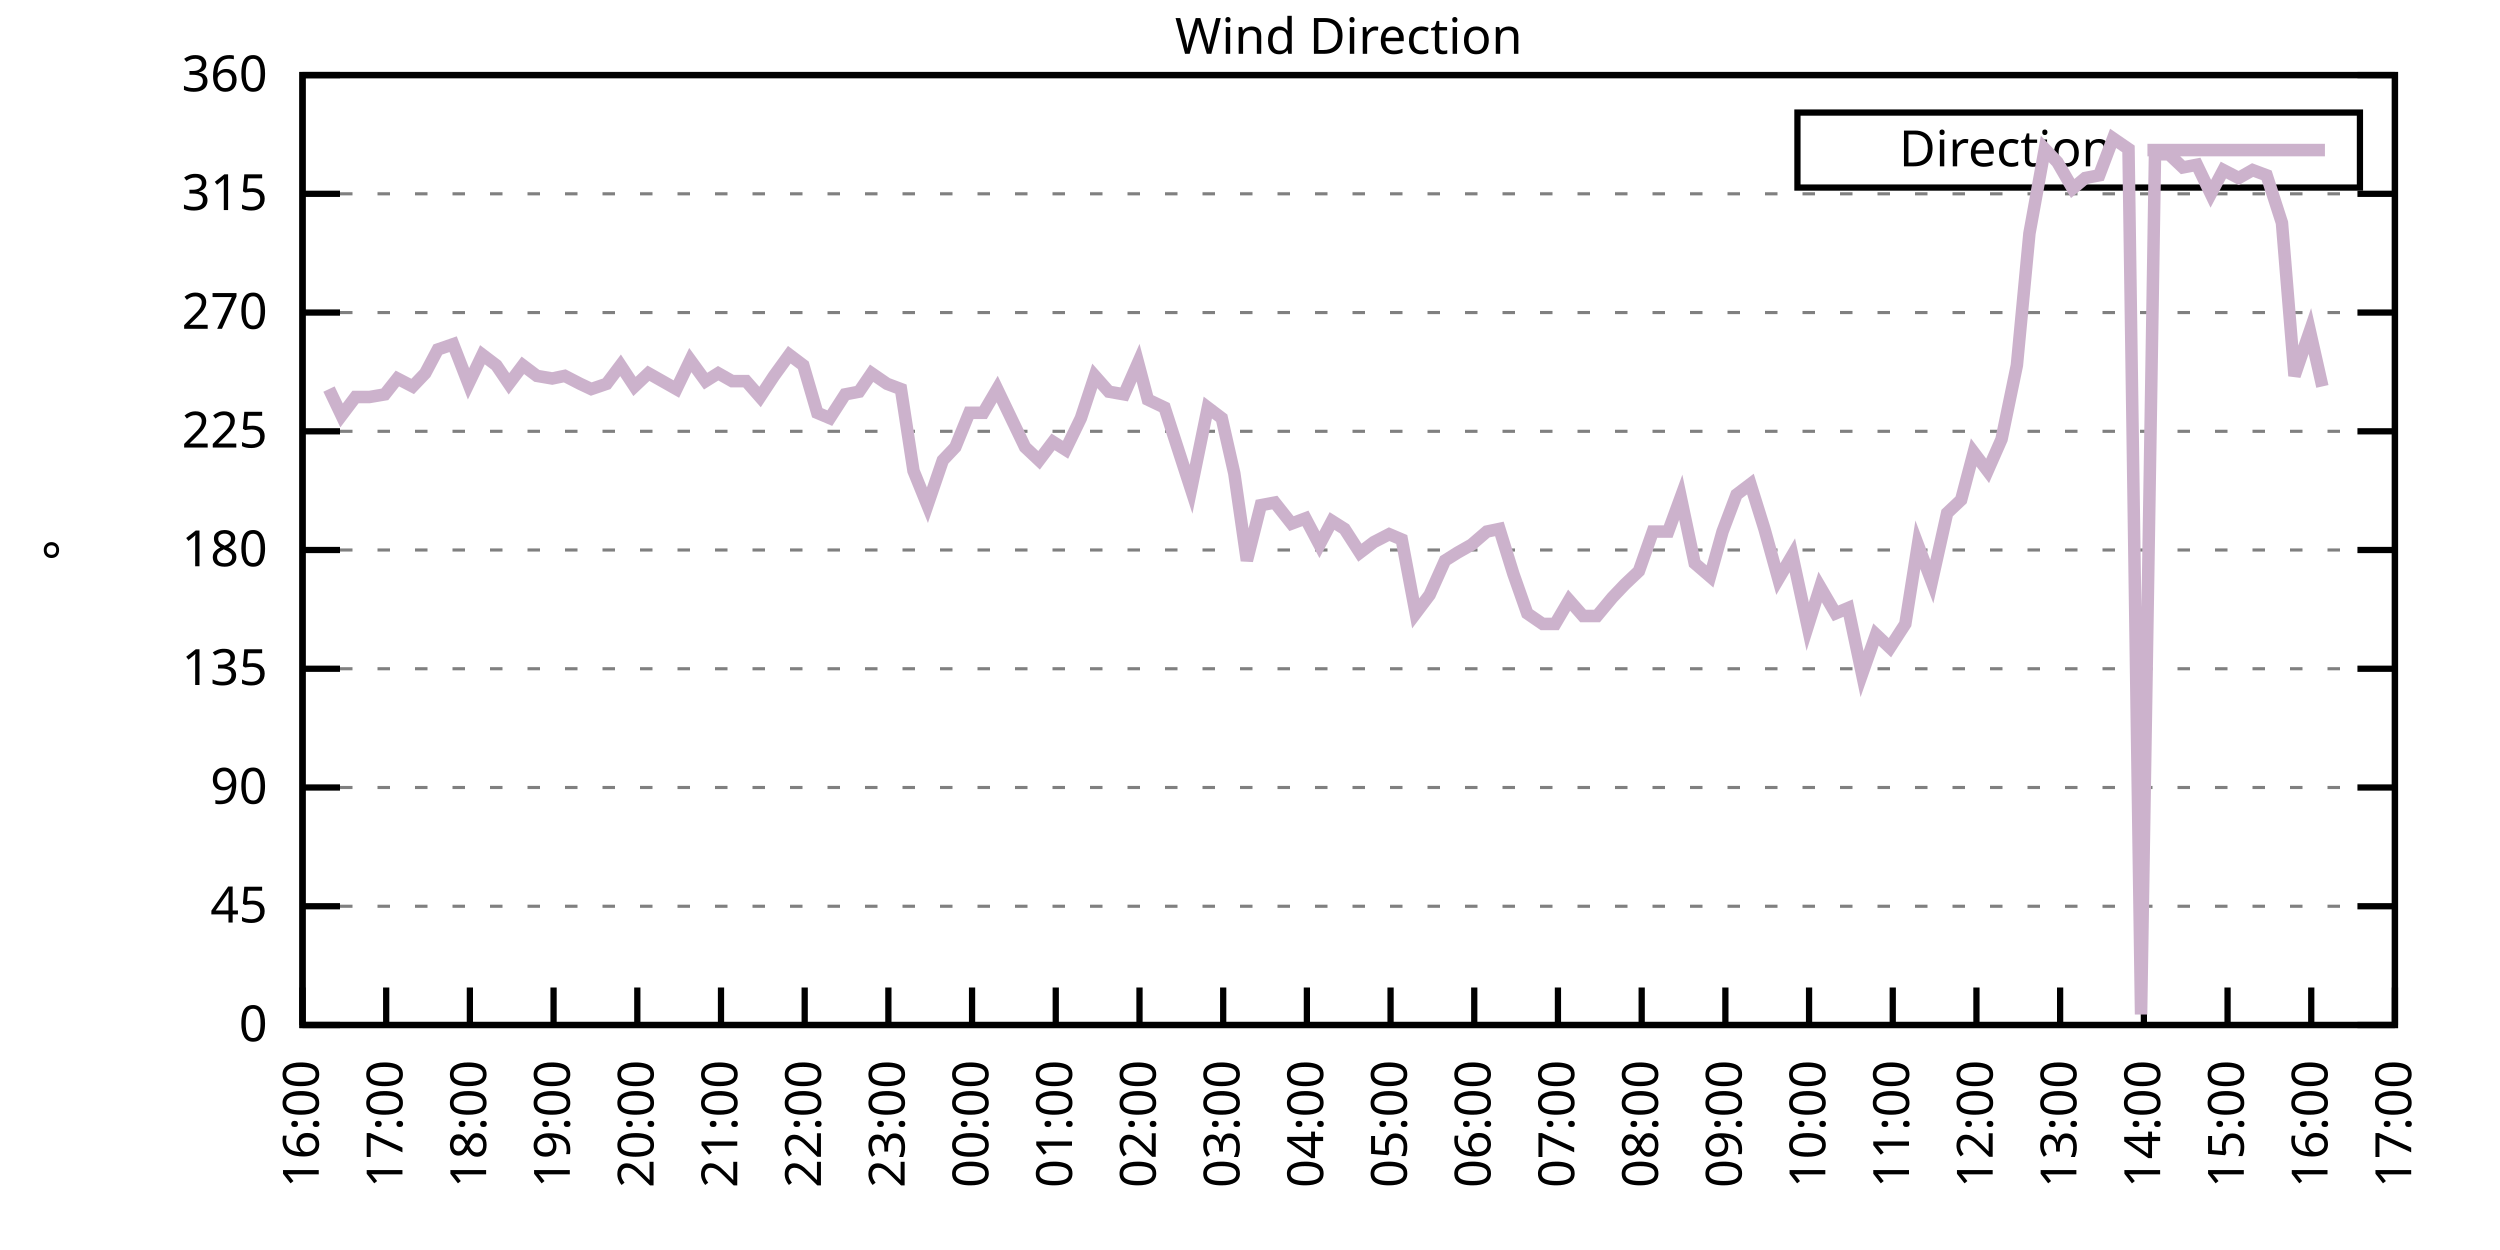
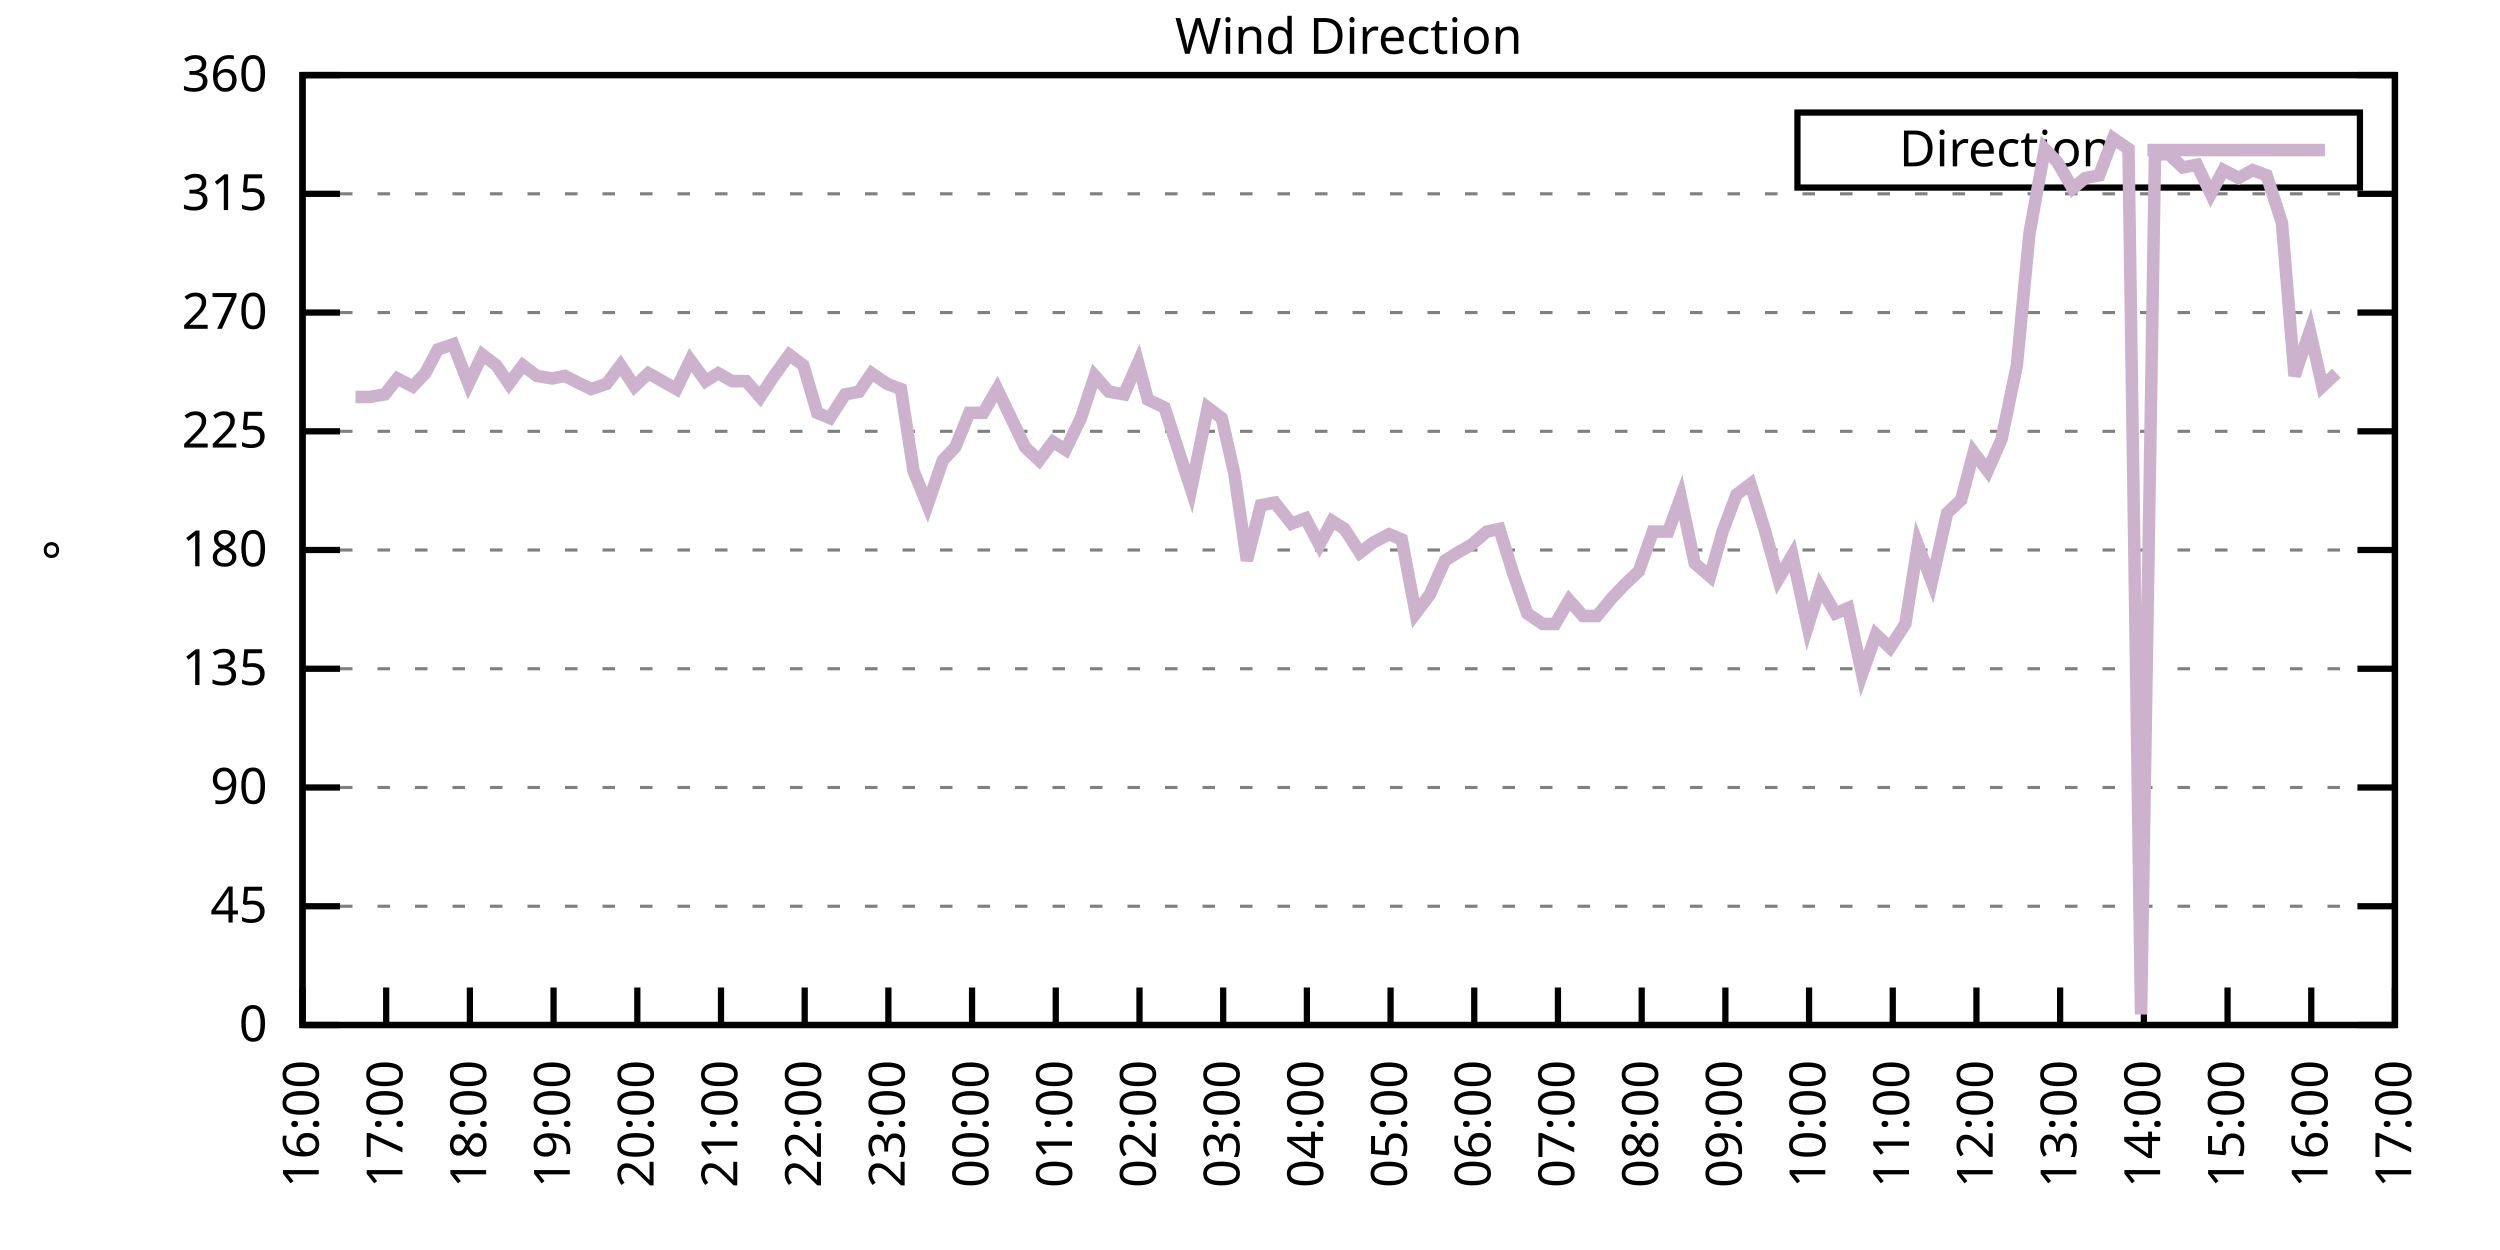
<svg xmlns="http://www.w3.org/2000/svg" xmlns:xlink="http://www.w3.org/1999/xlink" width="400" height="200" viewBox="0 0 400 200">
  <g id="gnuplot_canvas">
    <rect x="0" y="0" width="400" height="200" fill="none" />
    <defs>
      <circle id="gpDot" r="0.5" stroke-width="0.5" stroke="currentColor" />
      <path id="gpPt0" stroke-width="0.333" stroke="currentColor" d="M-1,0 h2 M0,-1 v2" />
      <path id="gpPt1" stroke-width="0.333" stroke="currentColor" d="M-1,-1 L1,1 M1,-1 L-1,1" />
      <path id="gpPt2" stroke-width="0.333" stroke="currentColor" d="M-1,0 L1,0 M0,-1 L0,1 M-1,-1 L1,1 M-1,1 L1,-1" />
      <rect id="gpPt3" stroke-width="0.333" stroke="currentColor" x="-1" y="-1" width="2" height="2" />
      <rect id="gpPt4" stroke-width="0.333" stroke="currentColor" fill="currentColor" x="-1" y="-1" width="2" height="2" />
      <circle id="gpPt5" stroke-width="0.333" stroke="currentColor" cx="0" cy="0" r="1" />
      <use xlink:href="#gpPt5" id="gpPt6" fill="currentColor" stroke="none" />
      <path id="gpPt7" stroke-width="0.333" stroke="currentColor" d="M0,-1.33 L-1.33,0.67 L1.33,0.67 z" />
      <use xlink:href="#gpPt7" id="gpPt8" fill="currentColor" stroke="none" />
      <use xlink:href="#gpPt7" id="gpPt9" stroke="currentColor" transform="rotate(180)" />
      <use xlink:href="#gpPt9" id="gpPt10" fill="currentColor" stroke="none" />
      <use xlink:href="#gpPt3" id="gpPt11" stroke="currentColor" transform="rotate(45)" />
      <use xlink:href="#gpPt11" id="gpPt12" fill="currentColor" stroke="none" />
      <path id="gpPt13" stroke-width="0.333" stroke="currentColor" d="M0,1.330 L1.265,0.411 L0.782,-1.067 L-0.782,-1.076 L-1.265,0.411 z" />
      <use xlink:href="#gpPt13" id="gpPt14" fill="currentColor" stroke="none" />
      <filter id="textbox" filterUnits="objectBoundingBox" x="0" y="0" height="1" width="1">
        <feFlood flood-color="white" flood-opacity="1" result="bgnd" />
        <feComposite in="SourceGraphic" in2="bgnd" operator="atop" />
      </filter>
      <filter id="greybox" filterUnits="objectBoundingBox" x="0" y="0" height="1" width="1">
        <feFlood flood-color="lightgrey" flood-opacity="1" result="grey" />
        <feComposite in="SourceGraphic" in2="grey" operator="atop" />
      </filter>
    </defs>
    <g fill="none" color="white" stroke="currentColor" stroke-width="1.00" stroke-linecap="butt" stroke-linejoin="miter">
</g>
    <g fill="none" color="black" stroke="currentColor" stroke-width="1.00" stroke-linecap="butt" stroke-linejoin="miter">
      <g stroke="none" shape-rendering="crispEdges">
        <polygon fill="rgb(255, 255, 255)" points="48.40,164.00 383.18,164.00 383.18,12.02 48.40,12.02 " />
      </g>
    </g>
    <g fill="none" color="black" stroke="currentColor" stroke-width="1.00" stroke-linecap="butt" stroke-linejoin="miter">
</g>
    <g fill="none" color="black" stroke="black" stroke-width="0.50" stroke-linecap="butt" stroke-linejoin="miter">
</g>
    <g fill="none" color="gray" stroke="currentColor" stroke-width="0.50" stroke-linecap="butt" stroke-linejoin="miter">
      <path stroke="gray" stroke-dasharray="2,4" class="gridline" d="M48.40,164.00 L383.19,164.00  " />
    </g>
    <g fill="none" color="gray" stroke="gray" stroke-width="1.00" stroke-linecap="butt" stroke-linejoin="miter">
</g>
    <g fill="none" color="black" stroke="currentColor" stroke-width="1.00" stroke-linecap="butt" stroke-linejoin="miter">
      <path stroke="black" d="M48.40,164.00 L54.40,164.00 M383.19,164.00 L377.19,164.00  " />
      <g transform="translate(42.80,166.60)" stroke="none" fill="black" font-family="Sans" font-size="8.00" text-anchor="end">
        <text>
          <tspan font-family="Sans"> 0</tspan>
        </text>
      </g>
    </g>
    <g fill="none" color="black" stroke="currentColor" stroke-width="1.00" stroke-linecap="butt" stroke-linejoin="miter">
</g>
    <g fill="none" color="black" stroke="black" stroke-width="0.50" stroke-linecap="butt" stroke-linejoin="miter">
</g>
    <g fill="none" color="gray" stroke="currentColor" stroke-width="0.50" stroke-linecap="butt" stroke-linejoin="miter">
      <path stroke="gray" stroke-dasharray="2,4" class="gridline" d="M48.40,145.00 L383.19,145.00  " />
    </g>
    <g fill="none" color="gray" stroke="gray" stroke-width="1.00" stroke-linecap="butt" stroke-linejoin="miter">
</g>
    <g fill="none" color="black" stroke="currentColor" stroke-width="1.00" stroke-linecap="butt" stroke-linejoin="miter">
      <path stroke="black" d="M48.40,145.00 L54.40,145.00 M383.19,145.00 L377.19,145.00  " />
      <g transform="translate(42.80,147.60)" stroke="none" fill="black" font-family="Sans" font-size="8.00" text-anchor="end">
        <text>
          <tspan font-family="Sans"> 45</tspan>
        </text>
      </g>
    </g>
    <g fill="none" color="black" stroke="currentColor" stroke-width="1.00" stroke-linecap="butt" stroke-linejoin="miter">
</g>
    <g fill="none" color="black" stroke="black" stroke-width="0.50" stroke-linecap="butt" stroke-linejoin="miter">
</g>
    <g fill="none" color="gray" stroke="currentColor" stroke-width="0.50" stroke-linecap="butt" stroke-linejoin="miter">
      <path stroke="gray" stroke-dasharray="2,4" class="gridline" d="M48.40,126.00 L383.19,126.00  " />
    </g>
    <g fill="none" color="gray" stroke="gray" stroke-width="1.00" stroke-linecap="butt" stroke-linejoin="miter">
</g>
    <g fill="none" color="black" stroke="currentColor" stroke-width="1.00" stroke-linecap="butt" stroke-linejoin="miter">
      <path stroke="black" d="M48.40,126.00 L54.40,126.00 M383.19,126.00 L377.19,126.00  " />
      <g transform="translate(42.80,128.60)" stroke="none" fill="black" font-family="Sans" font-size="8.00" text-anchor="end">
        <text>
          <tspan font-family="Sans"> 90</tspan>
        </text>
      </g>
    </g>
    <g fill="none" color="black" stroke="currentColor" stroke-width="1.00" stroke-linecap="butt" stroke-linejoin="miter">
</g>
    <g fill="none" color="black" stroke="black" stroke-width="0.50" stroke-linecap="butt" stroke-linejoin="miter">
</g>
    <g fill="none" color="gray" stroke="currentColor" stroke-width="0.50" stroke-linecap="butt" stroke-linejoin="miter">
      <path stroke="gray" stroke-dasharray="2,4" class="gridline" d="M48.40,107.00 L383.19,107.00  " />
    </g>
    <g fill="none" color="gray" stroke="gray" stroke-width="1.00" stroke-linecap="butt" stroke-linejoin="miter">
</g>
    <g fill="none" color="black" stroke="currentColor" stroke-width="1.00" stroke-linecap="butt" stroke-linejoin="miter">
      <path stroke="black" d="M48.40,107.00 L54.40,107.00 M383.19,107.00 L377.19,107.00  " />
      <g transform="translate(42.80,109.60)" stroke="none" fill="black" font-family="Sans" font-size="8.00" text-anchor="end">
        <text>
          <tspan font-family="Sans"> 135</tspan>
        </text>
      </g>
    </g>
    <g fill="none" color="black" stroke="currentColor" stroke-width="1.00" stroke-linecap="butt" stroke-linejoin="miter">
</g>
    <g fill="none" color="black" stroke="black" stroke-width="0.50" stroke-linecap="butt" stroke-linejoin="miter">
</g>
    <g fill="none" color="gray" stroke="currentColor" stroke-width="0.50" stroke-linecap="butt" stroke-linejoin="miter">
      <path stroke="gray" stroke-dasharray="2,4" class="gridline" d="M48.40,88.00 L383.19,88.00  " />
    </g>
    <g fill="none" color="gray" stroke="gray" stroke-width="1.00" stroke-linecap="butt" stroke-linejoin="miter">
</g>
    <g fill="none" color="black" stroke="currentColor" stroke-width="1.00" stroke-linecap="butt" stroke-linejoin="miter">
      <path stroke="black" d="M48.40,88.00 L54.40,88.00 M383.19,88.00 L377.19,88.00  " />
      <g transform="translate(42.80,90.60)" stroke="none" fill="black" font-family="Sans" font-size="8.00" text-anchor="end">
        <text>
          <tspan font-family="Sans"> 180</tspan>
        </text>
      </g>
    </g>
    <g fill="none" color="black" stroke="currentColor" stroke-width="1.00" stroke-linecap="butt" stroke-linejoin="miter">
</g>
    <g fill="none" color="black" stroke="black" stroke-width="0.50" stroke-linecap="butt" stroke-linejoin="miter">
</g>
    <g fill="none" color="gray" stroke="currentColor" stroke-width="0.50" stroke-linecap="butt" stroke-linejoin="miter">
      <path stroke="gray" stroke-dasharray="2,4" class="gridline" d="M48.40,69.01 L383.19,69.01  " />
    </g>
    <g fill="none" color="gray" stroke="gray" stroke-width="1.00" stroke-linecap="butt" stroke-linejoin="miter">
</g>
    <g fill="none" color="black" stroke="currentColor" stroke-width="1.00" stroke-linecap="butt" stroke-linejoin="miter">
      <path stroke="black" d="M48.40,69.01 L54.40,69.01 M383.19,69.01 L377.19,69.01  " />
      <g transform="translate(42.80,71.61)" stroke="none" fill="black" font-family="Sans" font-size="8.00" text-anchor="end">
        <text>
          <tspan font-family="Sans"> 225</tspan>
        </text>
      </g>
    </g>
    <g fill="none" color="black" stroke="currentColor" stroke-width="1.00" stroke-linecap="butt" stroke-linejoin="miter">
</g>
    <g fill="none" color="black" stroke="black" stroke-width="0.50" stroke-linecap="butt" stroke-linejoin="miter">
</g>
    <g fill="none" color="gray" stroke="currentColor" stroke-width="0.50" stroke-linecap="butt" stroke-linejoin="miter">
      <path stroke="gray" stroke-dasharray="2,4" class="gridline" d="M48.40,50.01 L383.19,50.01  " />
    </g>
    <g fill="none" color="gray" stroke="gray" stroke-width="1.00" stroke-linecap="butt" stroke-linejoin="miter">
</g>
    <g fill="none" color="black" stroke="currentColor" stroke-width="1.00" stroke-linecap="butt" stroke-linejoin="miter">
      <path stroke="black" d="M48.40,50.01 L54.40,50.01 M383.19,50.01 L377.19,50.01  " />
      <g transform="translate(42.80,52.61)" stroke="none" fill="black" font-family="Sans" font-size="8.00" text-anchor="end">
        <text>
          <tspan font-family="Sans"> 270</tspan>
        </text>
      </g>
    </g>
    <g fill="none" color="black" stroke="currentColor" stroke-width="1.00" stroke-linecap="butt" stroke-linejoin="miter">
</g>
    <g fill="none" color="black" stroke="black" stroke-width="0.50" stroke-linecap="butt" stroke-linejoin="miter">
</g>
    <g fill="none" color="gray" stroke="currentColor" stroke-width="0.50" stroke-linecap="butt" stroke-linejoin="miter">
      <path stroke="gray" stroke-dasharray="2,4" class="gridline" d="M48.40,31.01 L383.19,31.01  " />
    </g>
    <g fill="none" color="gray" stroke="gray" stroke-width="1.00" stroke-linecap="butt" stroke-linejoin="miter">
</g>
    <g fill="none" color="black" stroke="currentColor" stroke-width="1.00" stroke-linecap="butt" stroke-linejoin="miter">
      <path stroke="black" d="M48.40,31.01 L54.40,31.01 M383.19,31.01 L377.19,31.01  " />
      <g transform="translate(42.80,33.61)" stroke="none" fill="black" font-family="Sans" font-size="8.00" text-anchor="end">
        <text>
          <tspan font-family="Sans"> 315</tspan>
        </text>
      </g>
    </g>
    <g fill="none" color="black" stroke="currentColor" stroke-width="1.00" stroke-linecap="butt" stroke-linejoin="miter">
</g>
    <g fill="none" color="black" stroke="black" stroke-width="0.50" stroke-linecap="butt" stroke-linejoin="miter">
</g>
    <g fill="none" color="gray" stroke="currentColor" stroke-width="0.50" stroke-linecap="butt" stroke-linejoin="miter">
      <path stroke="gray" stroke-dasharray="2,4" class="gridline" d="M48.40,12.01 L383.19,12.01  " />
    </g>
    <g fill="none" color="gray" stroke="gray" stroke-width="1.00" stroke-linecap="butt" stroke-linejoin="miter">
</g>
    <g fill="none" color="black" stroke="currentColor" stroke-width="1.00" stroke-linecap="butt" stroke-linejoin="miter">
      <path stroke="black" d="M48.40,12.01 L54.40,12.01 M383.19,12.01 L377.19,12.01  " />
      <g transform="translate(42.80,14.61)" stroke="none" fill="black" font-family="Sans" font-size="8.00" text-anchor="end">
        <text>
          <tspan font-family="Sans"> 360</tspan>
        </text>
      </g>
    </g>
    <g fill="none" color="black" stroke="currentColor" stroke-width="1.00" stroke-linecap="butt" stroke-linejoin="miter">
      <path stroke="black" d="M48.40,164.00 L48.40,158.00  " />
      <g transform="translate(51.00,169.60) rotate(270.00)" stroke="none" fill="black" font-family="Sans" font-size="8.00" text-anchor="end">
        <text>
          <tspan font-family="Sans">16:00</tspan>
        </text>
      </g>
    </g>
    <g fill="none" color="black" stroke="currentColor" stroke-width="1.00" stroke-linecap="butt" stroke-linejoin="miter">
      <path stroke="black" d="M61.79,164.00 L61.79,158.00  " />
      <g transform="translate(64.39,169.60) rotate(270.00)" stroke="none" fill="black" font-family="Sans" font-size="8.00" text-anchor="end">
        <text>
          <tspan font-family="Sans">17:00</tspan>
        </text>
      </g>
    </g>
    <g fill="none" color="black" stroke="currentColor" stroke-width="1.00" stroke-linecap="butt" stroke-linejoin="miter">
      <path stroke="black" d="M75.18,164.00 L75.18,158.00  " />
      <g transform="translate(77.78,169.60) rotate(270.00)" stroke="none" fill="black" font-family="Sans" font-size="8.00" text-anchor="end">
        <text>
          <tspan font-family="Sans">18:00</tspan>
        </text>
      </g>
    </g>
    <g fill="none" color="black" stroke="currentColor" stroke-width="1.00" stroke-linecap="butt" stroke-linejoin="miter">
      <path stroke="black" d="M88.57,164.00 L88.57,158.00  " />
      <g transform="translate(91.17,169.60) rotate(270.00)" stroke="none" fill="black" font-family="Sans" font-size="8.00" text-anchor="end">
        <text>
          <tspan font-family="Sans">19:00</tspan>
        </text>
      </g>
    </g>
    <g fill="none" color="black" stroke="currentColor" stroke-width="1.00" stroke-linecap="butt" stroke-linejoin="miter">
      <path stroke="black" d="M101.97,164.00 L101.97,158.00  " />
      <g transform="translate(104.57,169.60) rotate(270.00)" stroke="none" fill="black" font-family="Sans" font-size="8.00" text-anchor="end">
        <text>
          <tspan font-family="Sans">20:00</tspan>
        </text>
      </g>
    </g>
    <g fill="none" color="black" stroke="currentColor" stroke-width="1.00" stroke-linecap="butt" stroke-linejoin="miter">
      <path stroke="black" d="M115.36,164.00 L115.36,158.00  " />
      <g transform="translate(117.96,169.60) rotate(270.00)" stroke="none" fill="black" font-family="Sans" font-size="8.00" text-anchor="end">
        <text>
          <tspan font-family="Sans">21:00</tspan>
        </text>
      </g>
    </g>
    <g fill="none" color="black" stroke="currentColor" stroke-width="1.00" stroke-linecap="butt" stroke-linejoin="miter">
      <path stroke="black" d="M128.75,164.00 L128.75,158.00  " />
      <g transform="translate(131.35,169.60) rotate(270.00)" stroke="none" fill="black" font-family="Sans" font-size="8.00" text-anchor="end">
        <text>
          <tspan font-family="Sans">22:00</tspan>
        </text>
      </g>
    </g>
    <g fill="none" color="black" stroke="currentColor" stroke-width="1.00" stroke-linecap="butt" stroke-linejoin="miter">
      <path stroke="black" d="M142.14,164.00 L142.14,158.00  " />
      <g transform="translate(144.74,169.60) rotate(270.00)" stroke="none" fill="black" font-family="Sans" font-size="8.00" text-anchor="end">
        <text>
          <tspan font-family="Sans">23:00</tspan>
        </text>
      </g>
    </g>
    <g fill="none" color="black" stroke="currentColor" stroke-width="1.00" stroke-linecap="butt" stroke-linejoin="miter">
      <path stroke="black" d="M155.53,164.00 L155.53,158.00  " />
      <g transform="translate(158.13,169.60) rotate(270.00)" stroke="none" fill="black" font-family="Sans" font-size="8.00" text-anchor="end">
        <text>
          <tspan font-family="Sans">00:00</tspan>
        </text>
      </g>
    </g>
    <g fill="none" color="black" stroke="currentColor" stroke-width="1.00" stroke-linecap="butt" stroke-linejoin="miter">
      <path stroke="black" d="M168.92,164.00 L168.92,158.00  " />
      <g transform="translate(171.52,169.60) rotate(270.00)" stroke="none" fill="black" font-family="Sans" font-size="8.00" text-anchor="end">
        <text>
          <tspan font-family="Sans">01:00</tspan>
        </text>
      </g>
    </g>
    <g fill="none" color="black" stroke="currentColor" stroke-width="1.00" stroke-linecap="butt" stroke-linejoin="miter">
      <path stroke="black" d="M182.32,164.00 L182.32,158.00  " />
      <g transform="translate(184.92,169.60) rotate(270.00)" stroke="none" fill="black" font-family="Sans" font-size="8.00" text-anchor="end">
        <text>
          <tspan font-family="Sans">02:00</tspan>
        </text>
      </g>
    </g>
    <g fill="none" color="black" stroke="currentColor" stroke-width="1.00" stroke-linecap="butt" stroke-linejoin="miter">
      <path stroke="black" d="M195.71,164.00 L195.71,158.00  " />
      <g transform="translate(198.31,169.60) rotate(270.00)" stroke="none" fill="black" font-family="Sans" font-size="8.00" text-anchor="end">
        <text>
          <tspan font-family="Sans">03:00</tspan>
        </text>
      </g>
    </g>
    <g fill="none" color="black" stroke="currentColor" stroke-width="1.00" stroke-linecap="butt" stroke-linejoin="miter">
      <path stroke="black" d="M209.10,164.00 L209.10,158.00  " />
      <g transform="translate(211.70,169.60) rotate(270.00)" stroke="none" fill="black" font-family="Sans" font-size="8.00" text-anchor="end">
        <text>
          <tspan font-family="Sans">04:00</tspan>
        </text>
      </g>
    </g>
    <g fill="none" color="black" stroke="currentColor" stroke-width="1.00" stroke-linecap="butt" stroke-linejoin="miter">
      <path stroke="black" d="M222.49,164.00 L222.49,158.00  " />
      <g transform="translate(225.09,169.60) rotate(270.00)" stroke="none" fill="black" font-family="Sans" font-size="8.00" text-anchor="end">
        <text>
          <tspan font-family="Sans">05:00</tspan>
        </text>
      </g>
    </g>
    <g fill="none" color="black" stroke="currentColor" stroke-width="1.00" stroke-linecap="butt" stroke-linejoin="miter">
      <path stroke="black" d="M235.88,164.00 L235.88,158.00  " />
      <g transform="translate(238.48,169.60) rotate(270.00)" stroke="none" fill="black" font-family="Sans" font-size="8.00" text-anchor="end">
        <text>
          <tspan font-family="Sans">06:00</tspan>
        </text>
      </g>
    </g>
    <g fill="none" color="black" stroke="currentColor" stroke-width="1.00" stroke-linecap="butt" stroke-linejoin="miter">
      <path stroke="black" d="M249.27,164.00 L249.27,158.00  " />
      <g transform="translate(251.87,169.60) rotate(270.00)" stroke="none" fill="black" font-family="Sans" font-size="8.00" text-anchor="end">
        <text>
          <tspan font-family="Sans">07:00</tspan>
        </text>
      </g>
    </g>
    <g fill="none" color="black" stroke="currentColor" stroke-width="1.00" stroke-linecap="butt" stroke-linejoin="miter">
      <path stroke="black" d="M262.67,164.00 L262.67,158.00  " />
      <g transform="translate(265.27,169.60) rotate(270.00)" stroke="none" fill="black" font-family="Sans" font-size="8.00" text-anchor="end">
        <text>
          <tspan font-family="Sans">08:00</tspan>
        </text>
      </g>
    </g>
    <g fill="none" color="black" stroke="currentColor" stroke-width="1.00" stroke-linecap="butt" stroke-linejoin="miter">
      <path stroke="black" d="M276.06,164.00 L276.06,158.00  " />
      <g transform="translate(278.66,169.60) rotate(270.00)" stroke="none" fill="black" font-family="Sans" font-size="8.00" text-anchor="end">
        <text>
          <tspan font-family="Sans">09:00</tspan>
        </text>
      </g>
    </g>
    <g fill="none" color="black" stroke="currentColor" stroke-width="1.00" stroke-linecap="butt" stroke-linejoin="miter">
      <path stroke="black" d="M289.45,164.00 L289.45,158.00  " />
      <g transform="translate(292.05,169.60) rotate(270.00)" stroke="none" fill="black" font-family="Sans" font-size="8.00" text-anchor="end">
        <text>
          <tspan font-family="Sans">10:00</tspan>
        </text>
      </g>
    </g>
    <g fill="none" color="black" stroke="currentColor" stroke-width="1.00" stroke-linecap="butt" stroke-linejoin="miter">
      <path stroke="black" d="M302.84,164.00 L302.84,158.00  " />
      <g transform="translate(305.44,169.60) rotate(270.00)" stroke="none" fill="black" font-family="Sans" font-size="8.00" text-anchor="end">
        <text>
          <tspan font-family="Sans">11:00</tspan>
        </text>
      </g>
    </g>
    <g fill="none" color="black" stroke="currentColor" stroke-width="1.00" stroke-linecap="butt" stroke-linejoin="miter">
      <path stroke="black" d="M316.23,164.00 L316.23,158.00  " />
      <g transform="translate(318.83,169.60) rotate(270.00)" stroke="none" fill="black" font-family="Sans" font-size="8.00" text-anchor="end">
        <text>
          <tspan font-family="Sans">12:00</tspan>
        </text>
      </g>
    </g>
    <g fill="none" color="black" stroke="currentColor" stroke-width="1.00" stroke-linecap="butt" stroke-linejoin="miter">
      <path stroke="black" d="M329.62,164.00 L329.62,158.00  " />
      <g transform="translate(332.22,169.60) rotate(270.00)" stroke="none" fill="black" font-family="Sans" font-size="8.00" text-anchor="end">
        <text>
          <tspan font-family="Sans">13:00</tspan>
        </text>
      </g>
    </g>
    <g fill="none" color="black" stroke="currentColor" stroke-width="1.00" stroke-linecap="butt" stroke-linejoin="miter">
      <path stroke="black" d="M343.02,164.00 L343.02,158.00  " />
      <g transform="translate(345.62,169.60) rotate(270.00)" stroke="none" fill="black" font-family="Sans" font-size="8.00" text-anchor="end">
        <text>
          <tspan font-family="Sans">14:00</tspan>
        </text>
      </g>
    </g>
    <g fill="none" color="black" stroke="currentColor" stroke-width="1.00" stroke-linecap="butt" stroke-linejoin="miter">
      <path stroke="black" d="M356.41,164.00 L356.41,158.00  " />
      <g transform="translate(359.01,169.60) rotate(270.00)" stroke="none" fill="black" font-family="Sans" font-size="8.00" text-anchor="end">
        <text>
          <tspan font-family="Sans">15:00</tspan>
        </text>
      </g>
    </g>
    <g fill="none" color="black" stroke="currentColor" stroke-width="1.00" stroke-linecap="butt" stroke-linejoin="miter">
      <path stroke="black" d="M369.80,164.00 L369.80,158.00  " />
      <g transform="translate(372.40,169.60) rotate(270.00)" stroke="none" fill="black" font-family="Sans" font-size="8.00" text-anchor="end">
        <text>
          <tspan font-family="Sans">16:00</tspan>
        </text>
      </g>
    </g>
    <g fill="none" color="black" stroke="currentColor" stroke-width="1.00" stroke-linecap="butt" stroke-linejoin="miter">
      <path stroke="black" d="M383.19,164.00 L383.19,158.00  " />
      <g transform="translate(385.79,169.60) rotate(270.00)" stroke="none" fill="black" font-family="Sans" font-size="8.00" text-anchor="end">
        <text>
          <tspan font-family="Sans">17:00</tspan>
        </text>
      </g>
    </g>
    <g fill="none" color="black" stroke="currentColor" stroke-width="1.00" stroke-linecap="butt" stroke-linejoin="miter">
</g>
    <g fill="none" color="black" stroke="currentColor" stroke-width="1.00" stroke-linecap="butt" stroke-linejoin="miter">
      <path stroke="black" d="M48.40,12.01 L48.40,164.00 L383.19,164.00 L383.19,12.01 L48.40,12.01 Z  " />
    </g>
    <g fill="none" color="black" stroke="currentColor" stroke-width="1.00" stroke-linecap="butt" stroke-linejoin="miter">
</g>
    <g fill="none" color="black" stroke="currentColor" stroke-width="1.00" stroke-linecap="butt" stroke-linejoin="miter">
      <path stroke="black" d="M287.59,30.01 L287.59,18.01 L377.59,18.01 L377.59,30.01 L287.59,30.01 Z  " />
    </g>
    <g id="Wind_direction_plot_1">
      <g fill="none" color="white" stroke="black" stroke-width="2.00" stroke-linecap="butt" stroke-linejoin="miter">
</g>
      <g fill="none" color="black" stroke="currentColor" stroke-width="2.00" stroke-linecap="butt" stroke-linejoin="miter">
        <g transform="translate(337.99,26.61)" stroke="none" fill="black" font-family="Sans" font-size="8.00" text-anchor="end">
          <text>
            <tspan font-family="Sans">Direction</tspan>
          </text>
        </g>
      </g>
      <g fill="none" color="black" stroke="currentColor" stroke-width="2.00" stroke-linecap="butt" stroke-linejoin="miter">
-         <path stroke="rgb(204, 178, 204)" d="M343.59,24.01 L371.99,24.01 M52.64,62.25 L54.65,66.47 L56.88,63.52 L59.11,63.52 L61.57,63.10 L63.58,60.56   L66.03,61.83 L68.04,59.72 L70.05,55.92 L72.50,55.07 L74.96,61.41 L77.19,56.76 L79.42,58.45 L81.43,61.41   L83.66,58.45 L85.90,60.14 L88.35,60.56 L90.36,60.14 L92.82,61.41 L94.60,62.25 L97.06,61.41 L99.29,58.45   L101.52,61.83 L103.75,59.72 L105.98,60.98 L108.22,62.25 L110.45,57.61 L112.90,60.98 L114.91,59.72 L117.14,60.98   L119.38,60.98 L121.61,63.52 L123.84,60.14 L126.29,56.76 L128.53,58.45 L130.76,66.05 L132.77,66.90 L135.22,63.10   L137.45,62.67 L139.46,59.72 L141.92,61.41 L144.15,62.25 L146.16,75.34 L148.39,80.83 L150.85,73.65 L152.85,71.54   L155.09,66.05 L157.32,66.05 L159.55,62.25 L161.78,66.90 L164.01,71.54 L166.25,73.65 L168.48,70.70 L170.49,71.96   L172.94,66.90 L175.17,60.14 L177.41,62.67 L179.86,63.10 L182.09,58.03 L183.66,63.94 L186.33,65.21 L188.79,72.81   L190.57,78.29 L193.25,65.21 L195.48,66.90 L197.49,75.76 L199.50,89.69 L201.73,80.83 L203.97,80.41 L206.64,83.78   L208.88,82.94 L211.11,87.16 L213.12,83.36 L215.13,84.63 L217.58,88.43 L219.81,86.74 L222.27,85.47 L224.28,86.32   L226.51,98.14 L228.74,95.18 L231.20,89.69 L233.20,88.43 L235.44,87.16 L237.89,85.05 L239.90,84.63 L242.13,91.80   L244.36,98.14 L246.82,99.83 L248.83,99.83 L251.06,96.03 L253.29,98.56 L255.52,98.56 L257.98,95.60 L259.99,93.49   L262.22,91.38 L264.45,85.05 L266.91,85.05 L268.92,79.56 L271.15,90.12 L273.60,92.23 L275.61,85.05 L277.84,79.14   L280.07,77.45 L282.31,84.63 L284.54,92.65 L286.77,88.85 L289.23,100.25 L291.23,93.92 L293.69,98.14 L295.70,97.29   L297.93,107.85 L300.16,101.52 L302.39,103.63 L304.85,99.83 L306.86,87.16 L309.09,93.07 L311.54,82.09 L313.78,79.98   L315.79,72.38 L318.02,75.34 L320.25,70.27 L322.70,58.45 L324.71,37.34 L327.17,23.83 L329.18,25.94 L331.63,30.16   L333.64,28.48 L335.87,28.05 L338.10,22.14 L340.56,23.83 L342.57,162.31 L344.80,24.68 L347.03,24.68 L349.26,26.79   L351.50,26.36 L353.73,31.01 L355.74,27.21 L358.19,28.48 L360.42,27.21 L362.66,28.05 L365.11,35.65 L367.12,60.14   L369.58,52.96 L371.58,61.83  " />
+         <path stroke="rgb(204, 178, 204)" d="M343.59,24.01 L371.99,24.01 M56.88,63.52 L59.11,63.52 L61.57,63.10 L63.58,60.56 L66.03,61.83 L68.04,59.72   L70.05,55.92 L72.50,55.07 L74.96,61.41 L77.19,56.76 L79.42,58.45 L81.43,61.41 L83.66,58.45 L85.90,60.14   L88.35,60.56 L90.36,60.14 L92.82,61.41 L94.60,62.25 L97.06,61.41 L99.29,58.45 L101.52,61.83 L103.75,59.72   L105.98,60.98 L108.22,62.25 L110.45,57.61 L112.90,60.98 L114.91,59.72 L117.14,60.98 L119.38,60.98 L121.61,63.52   L123.84,60.14 L126.29,56.76 L128.53,58.45 L130.76,66.05 L132.77,66.90 L135.22,63.10 L137.45,62.67 L139.46,59.72   L141.92,61.41 L144.15,62.25 L146.16,75.34 L148.39,80.83 L150.85,73.65 L152.85,71.54 L155.09,66.05 L157.32,66.05   L159.55,62.25 L161.78,66.90 L164.01,71.54 L166.25,73.65 L168.48,70.70 L170.49,71.96 L172.94,66.90 L175.17,60.14   L177.41,62.67 L179.86,63.10 L182.09,58.03 L183.66,63.94 L186.33,65.21 L188.79,72.81 L190.57,78.29 L193.25,65.21   L195.48,66.90 L197.49,75.76 L199.50,89.69 L201.73,80.83 L203.97,80.41 L206.64,83.78 L208.88,82.94 L211.11,87.16   L213.12,83.36 L215.13,84.63 L217.58,88.43 L219.81,86.74 L222.27,85.47 L224.28,86.32 L226.51,98.14 L228.74,95.18   L231.20,89.69 L233.20,88.43 L235.44,87.16 L237.89,85.05 L239.90,84.63 L242.13,91.80 L244.36,98.14 L246.82,99.83   L248.83,99.83 L251.06,96.03 L253.29,98.56 L255.52,98.56 L257.98,95.60 L259.99,93.49 L262.22,91.38 L264.45,85.05   L266.91,85.05 L268.92,79.56 L271.15,90.12 L273.60,92.23 L275.61,85.05 L277.84,79.14 L280.07,77.45 L282.31,84.63   L284.54,92.65 L286.77,88.85 L289.23,100.25 L291.23,93.92 L293.69,98.14 L295.70,97.29 L297.93,107.85 L300.16,101.52   L302.39,103.63 L304.85,99.83 L306.86,87.16 L309.09,93.07 L311.54,82.09 L313.78,79.98 L315.79,72.38 L318.02,75.34   L320.25,70.27 L322.70,58.45 L324.71,37.34 L327.17,23.83 L329.18,25.94 L331.63,30.16 L333.64,28.48 L335.87,28.05   L338.10,22.14 L340.56,23.83 L342.57,162.31 L344.80,24.68 L347.03,24.68 L349.26,26.79 L351.50,26.36 L353.73,31.01   L355.74,27.21 L358.19,28.48 L360.42,27.21 L362.66,28.05 L365.11,35.65 L367.12,60.14 L369.58,52.96 L371.58,61.83   L373.82,59.72  " />
      </g>
    </g>
    <g fill="none" color="black" stroke="currentColor" stroke-width="2.00" stroke-linecap="butt" stroke-linejoin="miter">
</g>
    <g fill="none" color="black" stroke="black" stroke-width="1.00" stroke-linecap="butt" stroke-linejoin="miter">
</g>
    <g fill="none" color="black" stroke="currentColor" stroke-width="1.00" stroke-linecap="butt" stroke-linejoin="miter">
      <path stroke="black" d="M48.40,12.01 L48.40,164.00 L383.19,164.00 L383.19,12.01 L48.40,12.01 Z  " />
      <g transform="translate(12.80,88.01) rotate(270.00)" stroke="none" fill="black" font-family="Sans" font-size="8.00" text-anchor="middle">
        <text>
          <tspan font-family="Sans">°</tspan>
        </text>
      </g>
    </g>
    <g fill="none" color="black" stroke="currentColor" stroke-width="1.00" stroke-linecap="butt" stroke-linejoin="miter">
</g>
    <g fill="none" color="black" stroke="currentColor" stroke-width="1.00" stroke-linecap="butt" stroke-linejoin="miter">
      <g transform="translate(215.79,8.61)" stroke="none" fill="black" font-family="Sans" font-size="8.00" text-anchor="middle">
        <text>
          <tspan font-family="Sans">Wind Direction</tspan>
        </text>
      </g>
    </g>
    <g fill="none" color="black" stroke="currentColor" stroke-width="1.00" stroke-linecap="butt" stroke-linejoin="miter">
</g>
  </g>
</svg>
